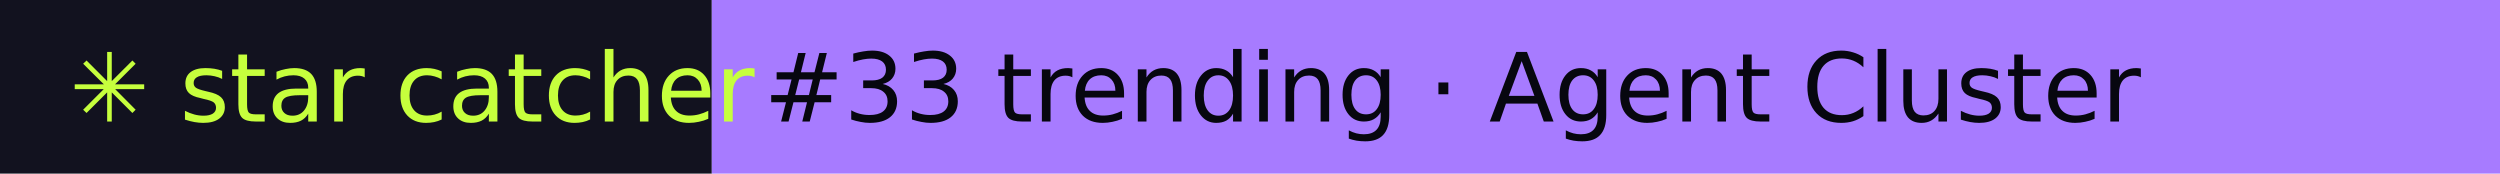
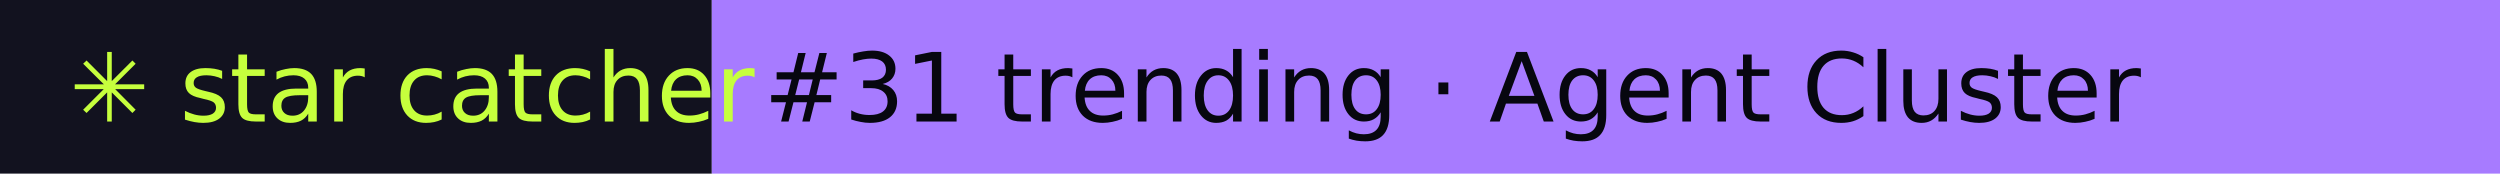
- <svg xmlns="http://www.w3.org/2000/svg" width="288" height="20" role="img" aria-label="star catcher: #33 trending · Agent Cluster">
+ <svg xmlns="http://www.w3.org/2000/svg" width="288" height="20" role="img" aria-label="star catcher: #31 trending · Agent Cluster">
  <rect width="82" height="20" fill="#12121F" />
  <rect x="82" width="206" height="20" fill="#A77BFF" />
  <g font-family="Verdana,DejaVu Sans,sans-serif" font-size="11">
    <text x="8" y="14" fill="#C6FF3D">✳ star catcher</text>
-     <text x="88" y="14" fill="#07070F">#33 trending · Agent Cluster</text>
+     <text x="88" y="14" fill="#07070F">#31 trending · Agent Cluster</text>
  </g>
</svg>
